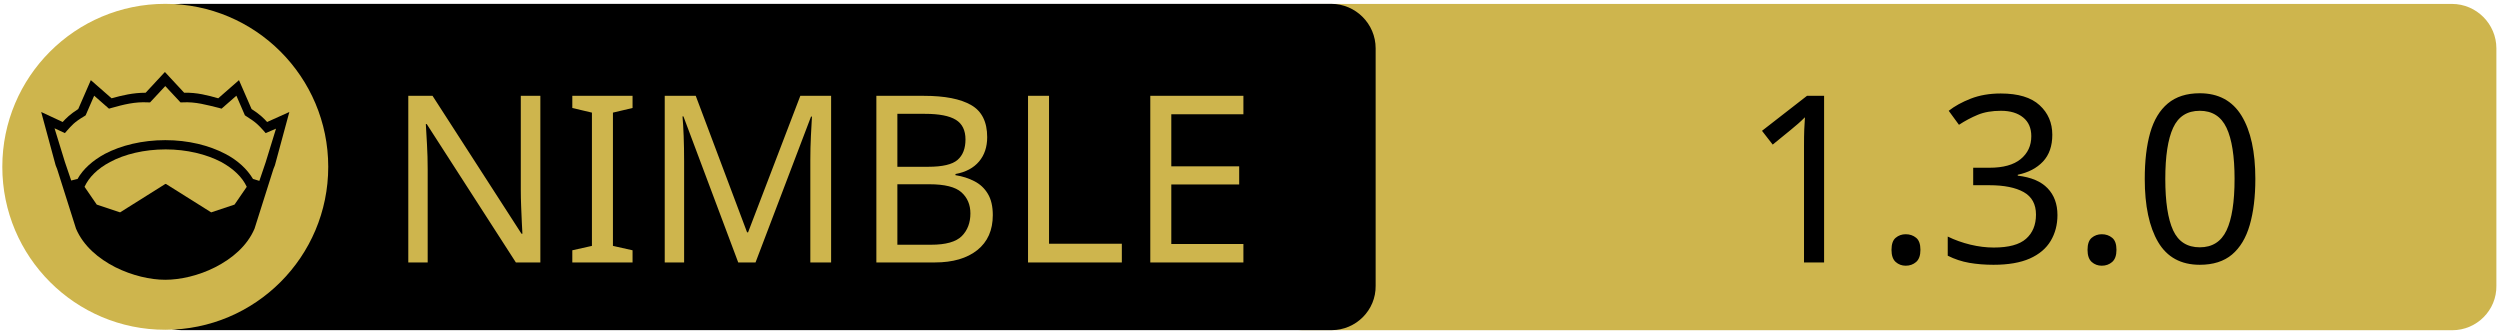
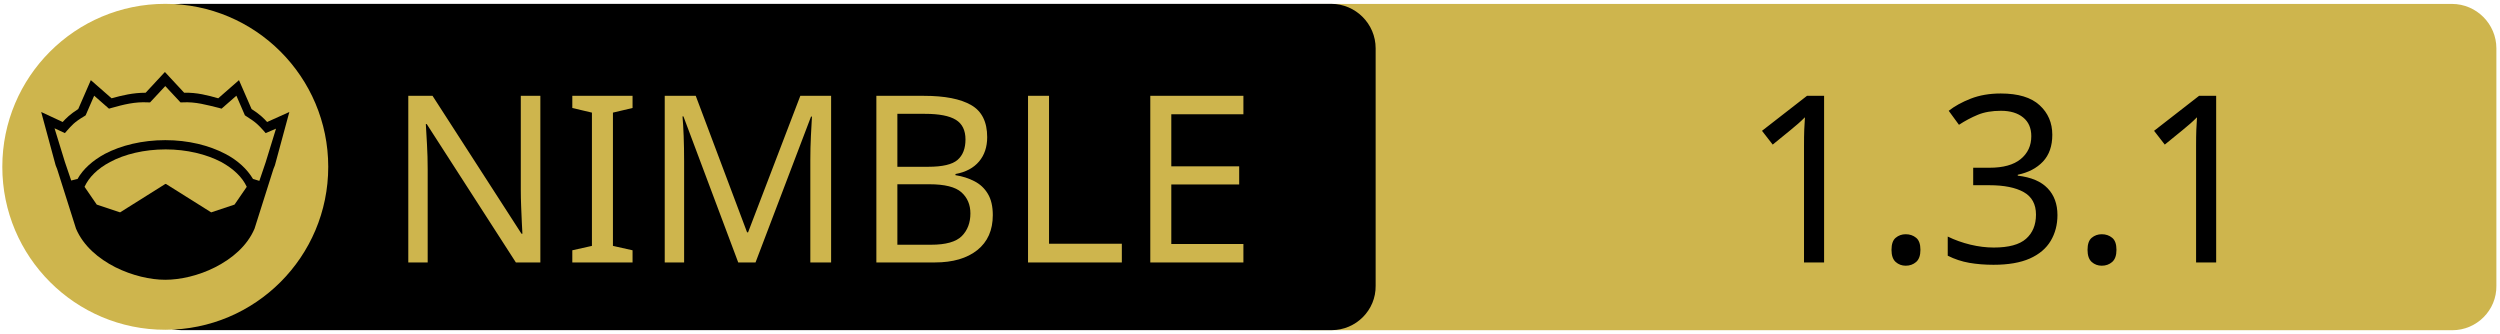
<svg xmlns="http://www.w3.org/2000/svg" xmlns:xlink="http://www.w3.org/1999/xlink" width="675" height="90" xml:space="preserve" version="1.1">
  <a xlink:href="https://gitlab.com/Maxb0tbeep/bestfetch">
    <g>
      <path fill="#CEB54D" id="svg_15" d="m662.123,89.159l-310.5,0c-6.6,0 -12,-5.4 -12,-12l0,-64.1c0,-6.6 5.4,-12 12,-12l310.4,0c6.6,0 12,5.4 12,12l0,64.1c0.1,6.6 -5.3,12 -11.9,12z" />
      <path id="svg_1" d="m359.524,89.139l-310.5,0c-6.6,0 -12,-5.4 -12,-12l0,-64.1c0,-6.6 5.4,-12 12,-12l310.4,0c6.6,0 12,5.4 12,12l0,64.1c0.1,6.6 -5.3,12 -11.9,12z" />
      <rect id="svg_2" fill="none" height="45.9" width="315.3" class="st0" y="24.539" x="60.224" />
      <circle id="svg_4" fill="#CEB54D" r="44" cy="45.039" cx="44.624" class="st1" />
      <g id="XMLID_4_">
        <path id="svg_5" d="m78.124,30.239l-3.9,14.4l-0.4,1l-5.1,16.1c0,0 0,0 0,0c-2,4.7 -6.1,8.1 -10.6,10.4c-4.5,2.3 -9.5,3.4 -13.5,3.4c-4,0 -8.9,-1.1 -13.5,-3.4c-4.5,-2.3 -8.6,-5.7 -10.6,-10.4c0,0 0,0 0,0l-5.1,-16.1l-0.4,-1l-3.9,-14.4l5.8,2.7c0.9,-1 2,-2.1 4.2,-3.5l3.4,-7.8l5.6,4.9c2.9,-0.8 5.8,-1.5 9.2,-1.5l5.2,-5.6l5.2,5.6c3.4,-0.1 6.4,0.7 9.2,1.5l5.6,-4.9l3.4,7.8c2.2,1.4 3.3,2.5 4.2,3.5l6,-2.7z" />
        <g id="XMLID_6_">
          <g id="svg_6">
            <path id="svg_7" fill="#CEB54D" d="m66.624,50.439l-3.3,4.8l-6.3,2.1l-12.1,-7.6c-0.1,-0.1 -0.3,-0.1 -0.4,0l-12.1,7.6l-6.3,-2.1l-3.3,-4.8c1.2,-2.6 3.5,-4.9 6.9,-6.7c3.9,-2.1 9.2,-3.4 15,-3.4c5.7,0 11,1.3 15,3.4c3.3,1.8 5.7,4.1 6.9,6.7z" class="st1" />
          </g>
          <g id="svg_8" />
        </g>
        <g id="XMLID_5_">
          <g id="svg_9">
            <path id="svg_10" fill="#CEB54D" d="m74.524,34.739l-2.8,9.1l-1.7,5l-1.6,-0.5c0,0 -0.1,0 -0.1,0c-1.6,-2.7 -4.2,-5.1 -7.5,-6.8c-4.4,-2.3 -10,-3.7 -16.2,-3.7c-6.2,0 -11.9,1.4 -16.3,3.7c-3.3,1.8 -5.9,4.1 -7.4,6.8c0,0 -0.1,0 -0.1,0l-1.6,0.4l-1.7,-5l-2.8,-9.1l2.8,1.3l0.6,-0.7c1.2,-1.3 1.8,-2.2 4.7,-3.9l0.3,-0.2l2.3,-5.3l4,3.5l0.7,-0.2c3.2,-0.9 6.3,-1.7 9.8,-1.5l0.6,0l4.1,-4.4l4.1,4.4l0.6,0c3.5,-0.2 6.5,0.7 9.8,1.5l0.7,0.2l4,-3.5l2.3,5.3l0.3,0.2c2.9,1.8 3.5,2.6 4.7,3.9l0.6,0.7l2.8,-1.2z" class="st1" />
          </g>
          <g id="svg_11" />
        </g>
      </g>
      <text x="-442" y="-350.021" id="svg_16" font-size="63px" font-family="'PT Sans Caption', 'Tahoma', 'Helvetica Neue Medium', 'PT Sans', sans-serif" fill="#CEB54D" class="st1 st2 st3" transform="matrix(1 0 0 1 546.13 420.879)">NIMBLE</text>
-       <text x="-76.0" y="-350.012" id="svg_17" font-size="63.012px" font-family="'PT Sans Caption', 'Tahoma', 'Helvetica Neue Medium', 'PT Sans', sans-serif" fill="#000000" class="st1 st2 st3" transform="matrix(1 0 0 1 546.13 420.879)">1.3.0</text>
+       <text x="-76.0" y="-350.012" id="svg_17" font-size="63.012px" font-family="'PT Sans Caption', 'Tahoma', 'Helvetica Neue Medium', 'PT Sans', sans-serif" fill="#000000" class="st1 st2 st3" transform="matrix(1 0 0 1 546.13 420.879)">1.3.1</text>
    </g>
  </a>
</svg>
